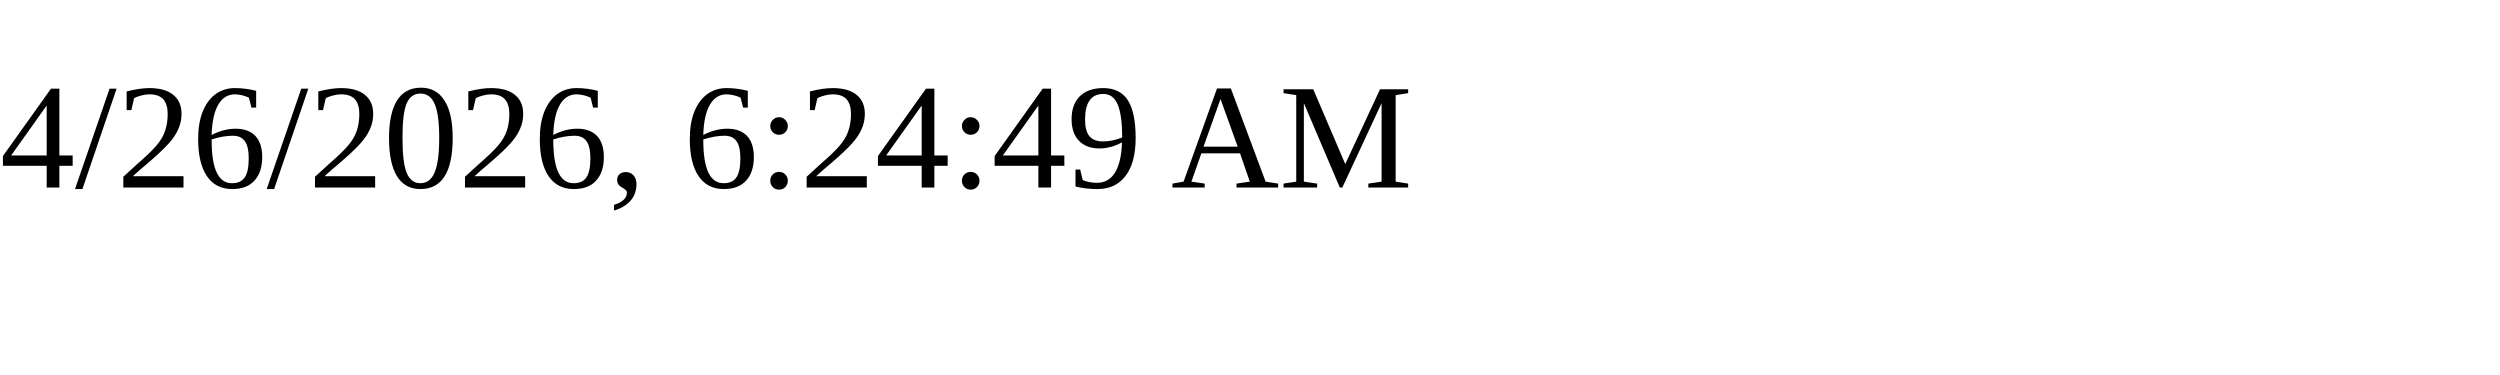
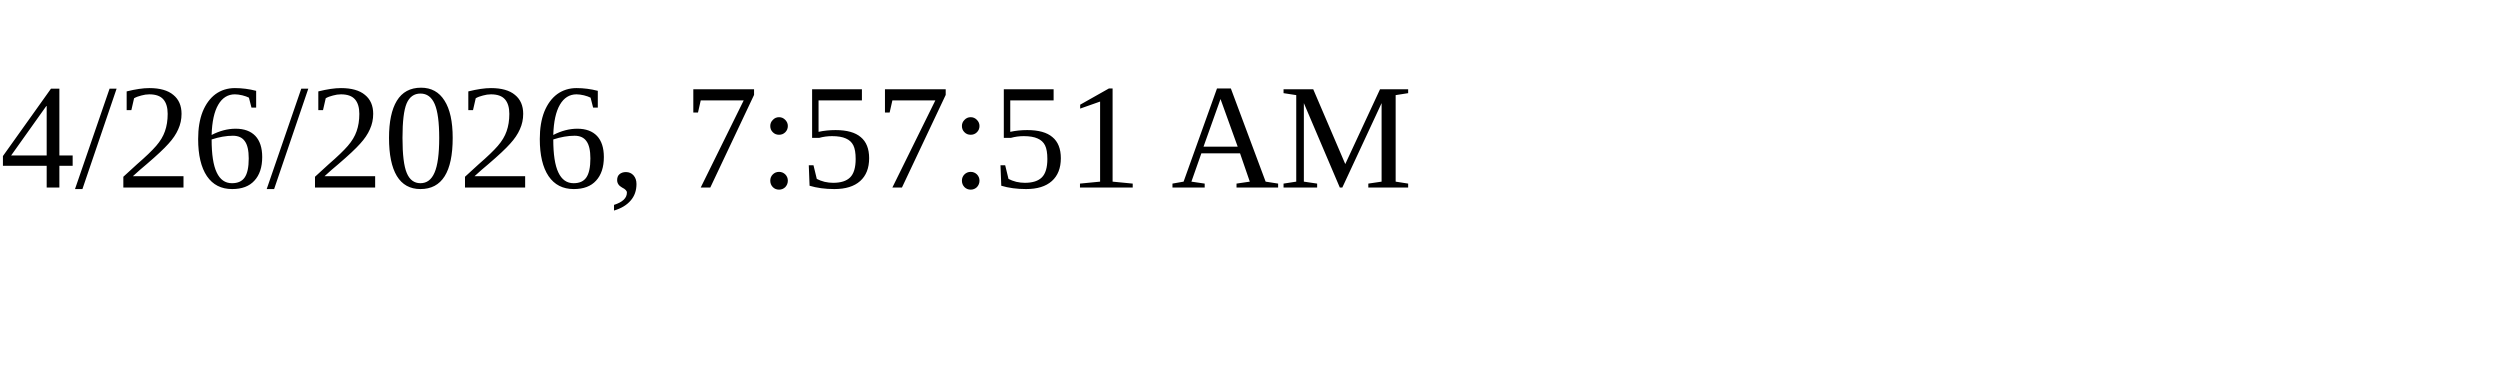
<svg xmlns="http://www.w3.org/2000/svg" height="30" width="200">
-   <text x="0" y="15">4/26/2026, 6:24:49 AM</text>
+   <text x="0" y="15">4/26/2026, 7:57:51 AM</text>
</svg>
